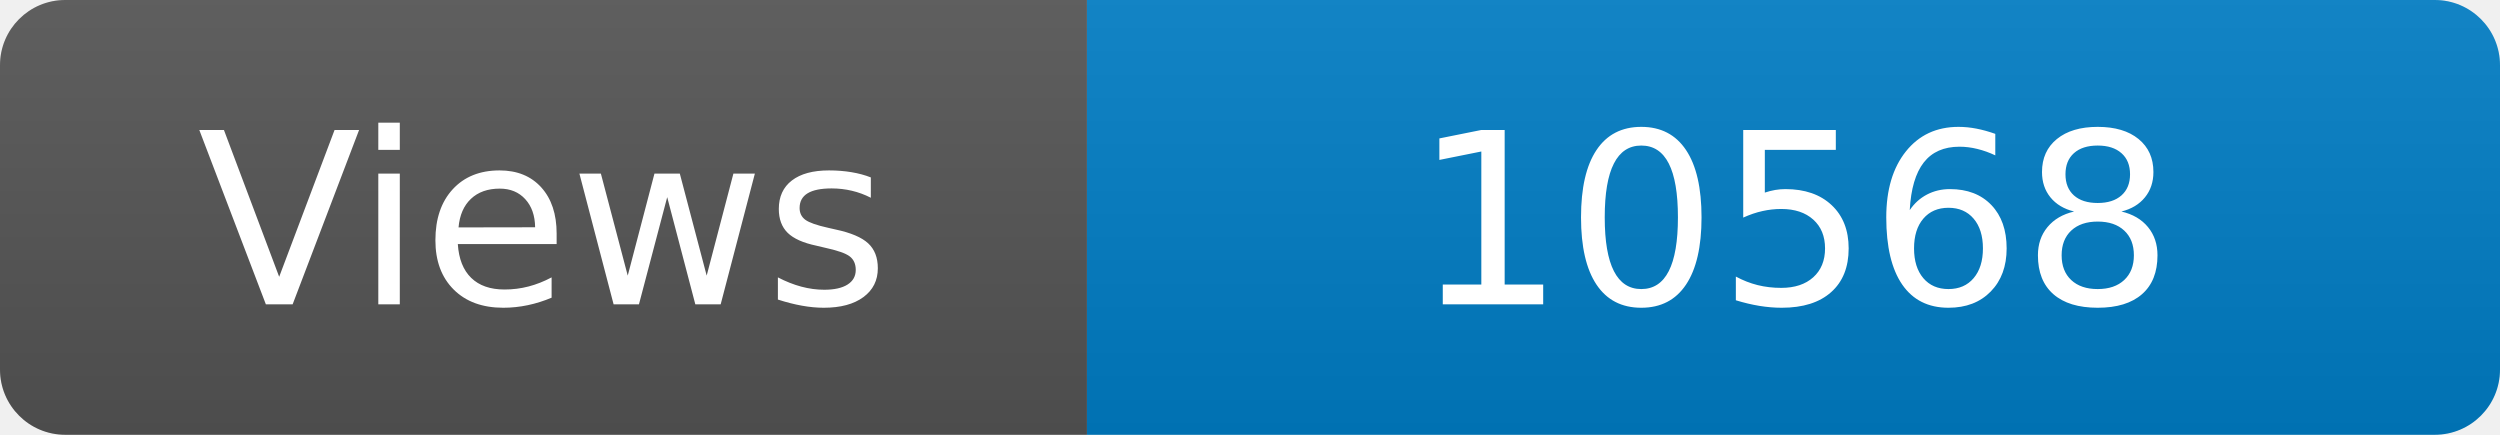
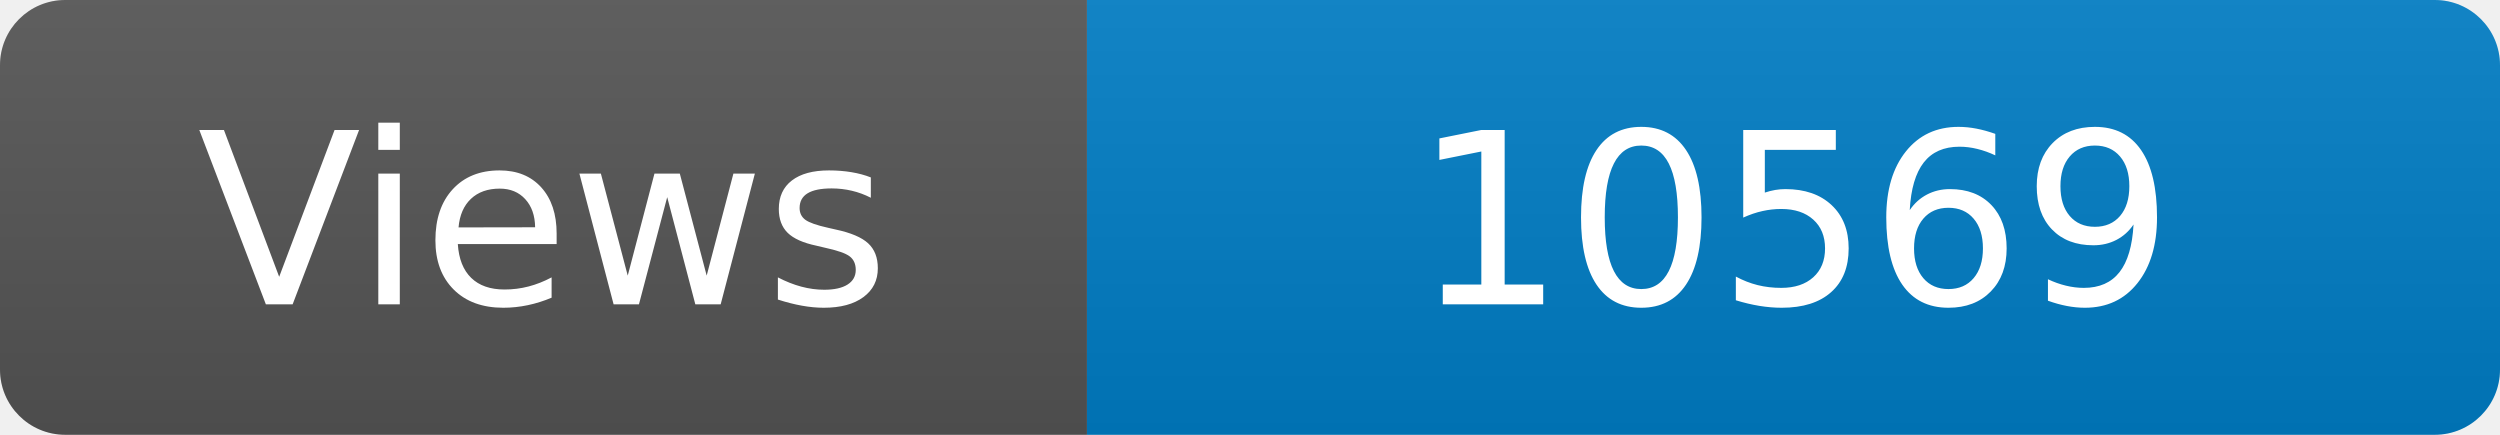
<svg xmlns="http://www.w3.org/2000/svg" width="115" height="20" role="img" aria-label="Maintained?: yes">
  <linearGradient id="s" x2="0" y2="100%">
    <stop offset="0" stop-color="#bbb" stop-opacity=".1" />
    <stop offset="1" stop-opacity=".1" />
  </linearGradient>
  <clipPath id="r">
    <rect width="115" height="20" rx="3" fill="#fff" />
  </clipPath>
  <g clip-path="url(#r)">
    <rect width="50" height="20" fill="#555" />
    <rect x="50" width="160" height="20" fill="#007ec6" />
    <rect width="115" height="20" fill="url(#s)" />
  </g>
  <g fill="#fff" text-anchor="middle" font-family="Verdana,Geneva,DejaVu Sans,sans-serif" font-size="110">
    <text x="250" y="140" transform="scale(.1)" fill="#fff">Views</text>
-     <text x="825" y="140" transform="scale(.1)" fill="#fff">10568</text>
+     <text x="825" y="140" transform="scale(.1)" fill="#fff">10569</text>
  </g>
</svg>
